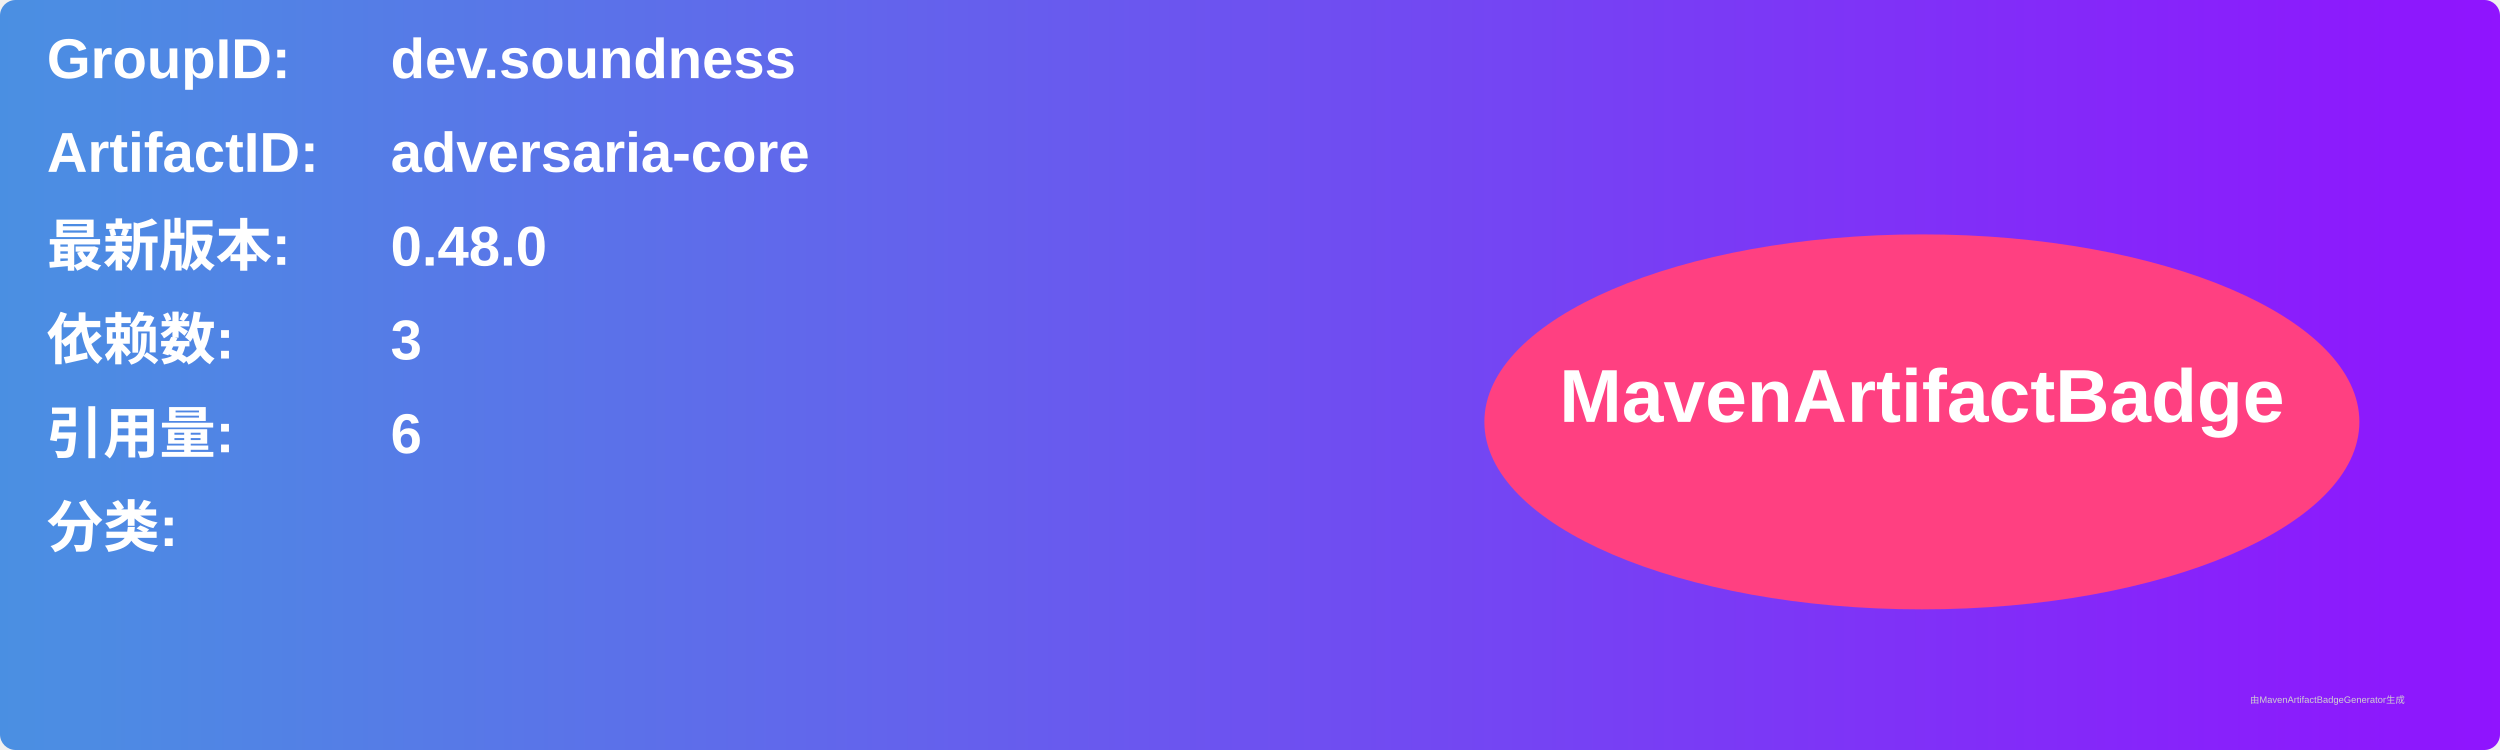
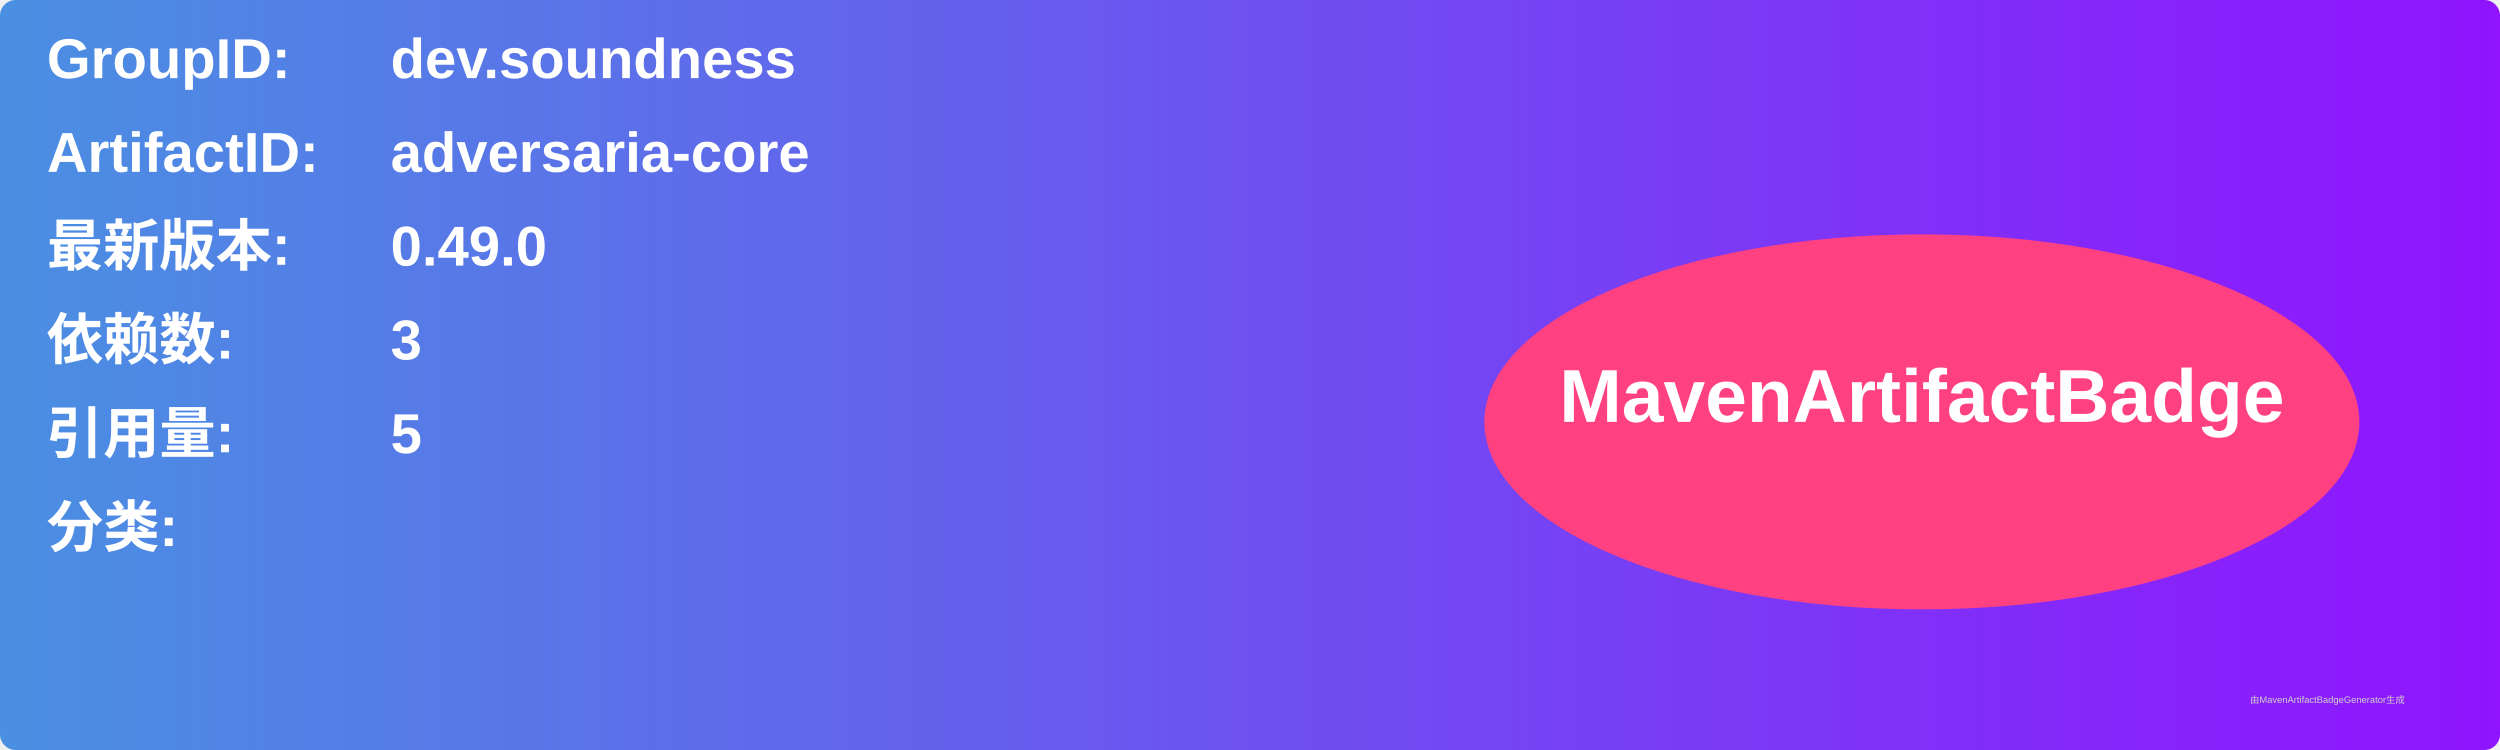
<svg xmlns="http://www.w3.org/2000/svg" width="800" height="240" viewBox="0 0 800 240">
  <linearGradient id="grad" x1="0%" y1="0%" x2="100%" y2="0%">
    <stop offset="0%" stop-color="#4a90e2" />
    <stop offset="100%" stop-color="#9013fe" />
  </linearGradient>
  <rect width="100%" height="100%" rx="5" ry="5" fill="url(#grad)" />
  <g transform="translate(15, 15)">
    <text x="0" y="10" font-family="Arial" font-size="18" fill="white" font-weight="bold" width="260">GroupID:</text>
    <text x="110" y="10" font-family="Arial" font-size="18" fill="white" font-weight="bold" width="460">dev.soundness</text>
    <text x="0" y="40" font-family="Arial" font-size="18" fill="white" font-weight="bold" width="260">ArtifactID:</text>
    <text x="110" y="40" font-family="Arial" font-size="18" fill="white" font-weight="bold" width="460">adversaria-core</text>
    <text x="0" y="70" font-family="Arial" font-size="18" fill="white" font-weight="bold">最新版本:</text>
    <text x="110" y="70" font-family="Arial" font-size="18" fill="white" font-weight="bold">
-       <tspan font-weight="bold">0.48.0</tspan>
+       <tspan font-weight="bold">0.49.0</tspan>
    </text>
    <text x="0" y="100" font-family="Arial" font-size="18" fill="white" font-weight="bold">依赖数: </text>
    <text x="110" y="100" font-family="Arial" font-size="18" fill="white">
      <tspan font-weight="bold">3</tspan>
    </text>
    <text x="0" y="130" font-family="Arial" font-size="18" fill="white" font-weight="bold">引用量: </text>
    <text x="110" y="130" font-family="Arial" font-size="18" fill="white">
-       <tspan font-weight="bold">6</tspan>
+       <tspan font-weight="bold">5</tspan>
    </text>
    <text x="0" y="160" font-family="Arial" font-size="18" fill="white" font-weight="bold">分类:</text>
    <text x="10" y="190" font-family="Arial" font-size="10" fill="white">
      <tspan font-weight="bold" />
    </text>
    <ellipse cx="600" cy="120" rx="140" ry="60" fill="#ff4081" />
    <text x="600" y="120" text-anchor="middle" font-family="Arial" font-size="24" fill="white" font-weight="bold">MavenArtifactBadge</text>
  </g>
  <text x="720" y="225" font-family="Arial" font-size="3" fill="#d0d0d0">由MavenArtifactBadgeGenerator生成</text>
</svg>
